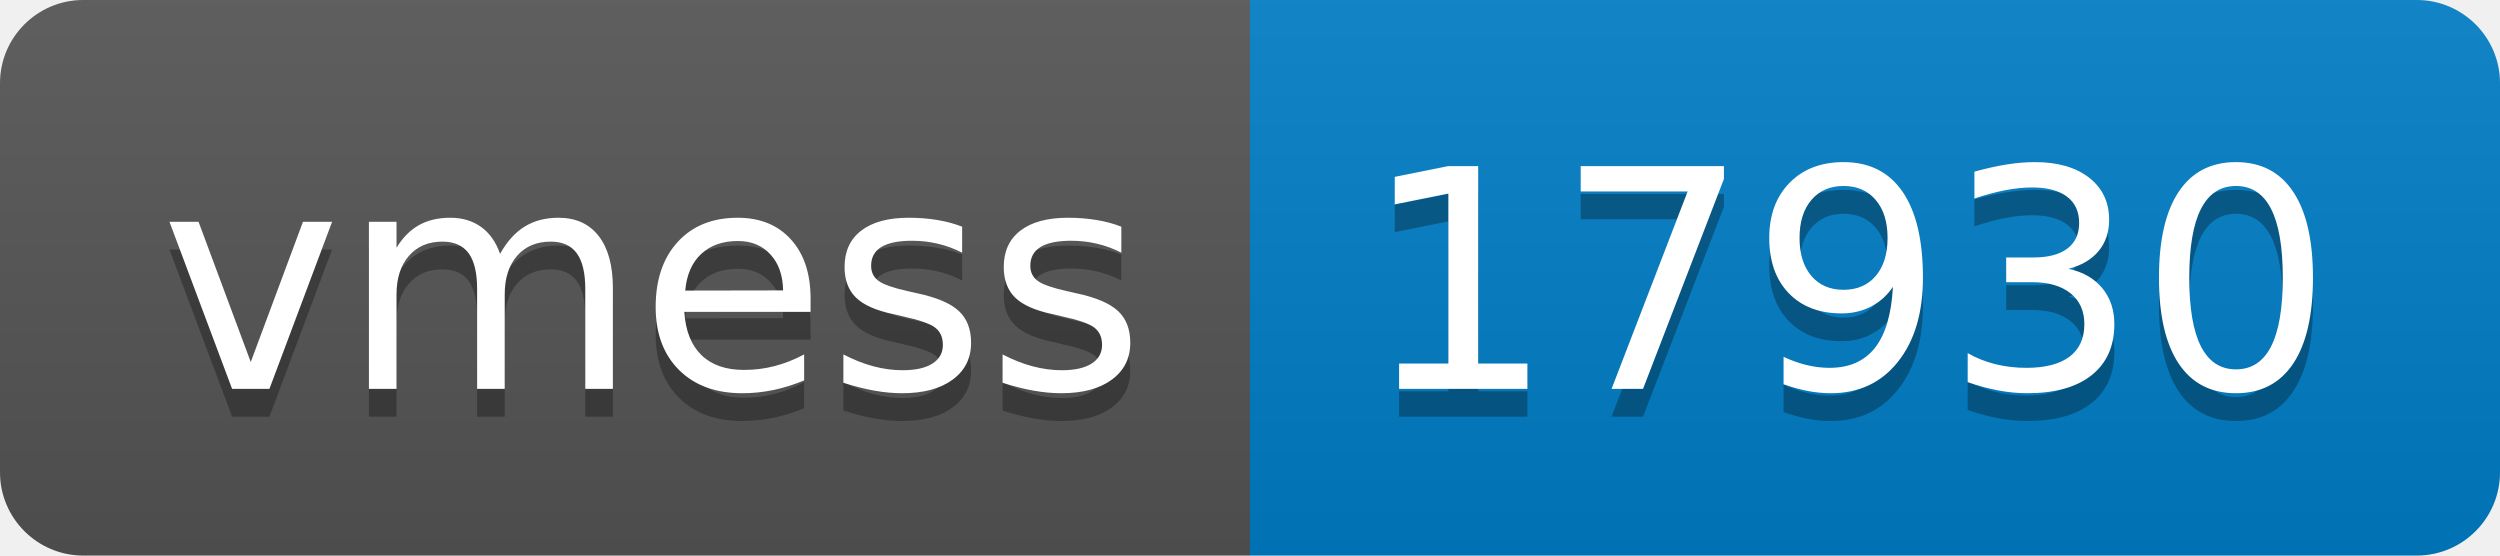
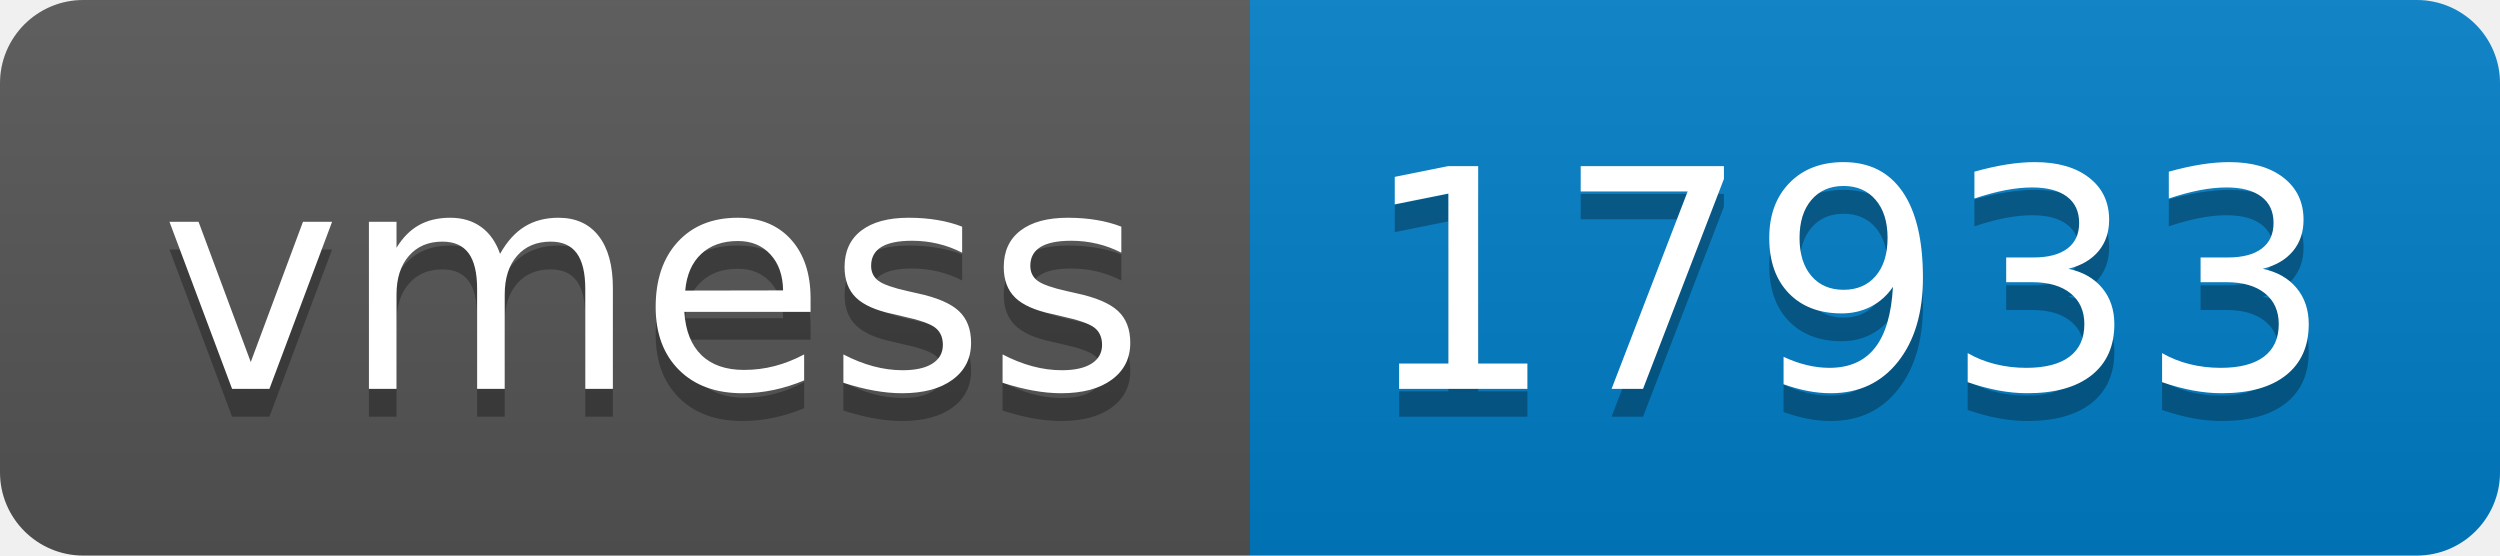
- <svg xmlns="http://www.w3.org/2000/svg" width="90" height="20" role="img" aria-label="vmess: 17930">
+ <svg xmlns="http://www.w3.org/2000/svg" width="90" height="20" role="img" aria-label="vmess: 17933">
  <linearGradient id="s" x2="0" y2="100%">
    <stop offset="0" stop-color="#bbb" stop-opacity=".1" />
    <stop offset="1" stop-opacity=".1" />
  </linearGradient>
  <clipPath id="r">
    <rect width="90" height="20" rx="3" fill="#fff" />
  </clipPath>
  <g clip-path="url(#r)">
    <rect width="45" height="20" fill="#555" />
    <rect x="45" width="45" height="20" fill="#007ec6" />
    <rect width="90" height="20" fill="url(#s)" />
  </g>
  <g fill="#fff" text-anchor="middle" font-family="Verdana,Geneva,DejaVu Sans,sans-serif" text-rendering="geometricPrecision" font-size="110">
    <text aria-hidden="true" x="235" y="150" fill="#010101" fill-opacity=".3" transform="scale(.1)" textLength="350">vmess</text>
    <text x="235" y="140" transform="scale(.1)" fill="#fff" textLength="350">vmess</text>
-     <text aria-hidden="true" x="665" y="150" fill="#010101" fill-opacity=".3" transform="scale(.1)" textLength="350">17930</text>
-     <text x="665" y="140" transform="scale(.1)" fill="#fff" textLength="350">17930</text>
+     <text aria-hidden="true" x="665" y="150" fill="#010101" fill-opacity=".3" transform="scale(.1)" textLength="350">17933</text>
+     <text x="665" y="140" transform="scale(.1)" fill="#fff" textLength="350">17933</text>
  </g>
</svg>
